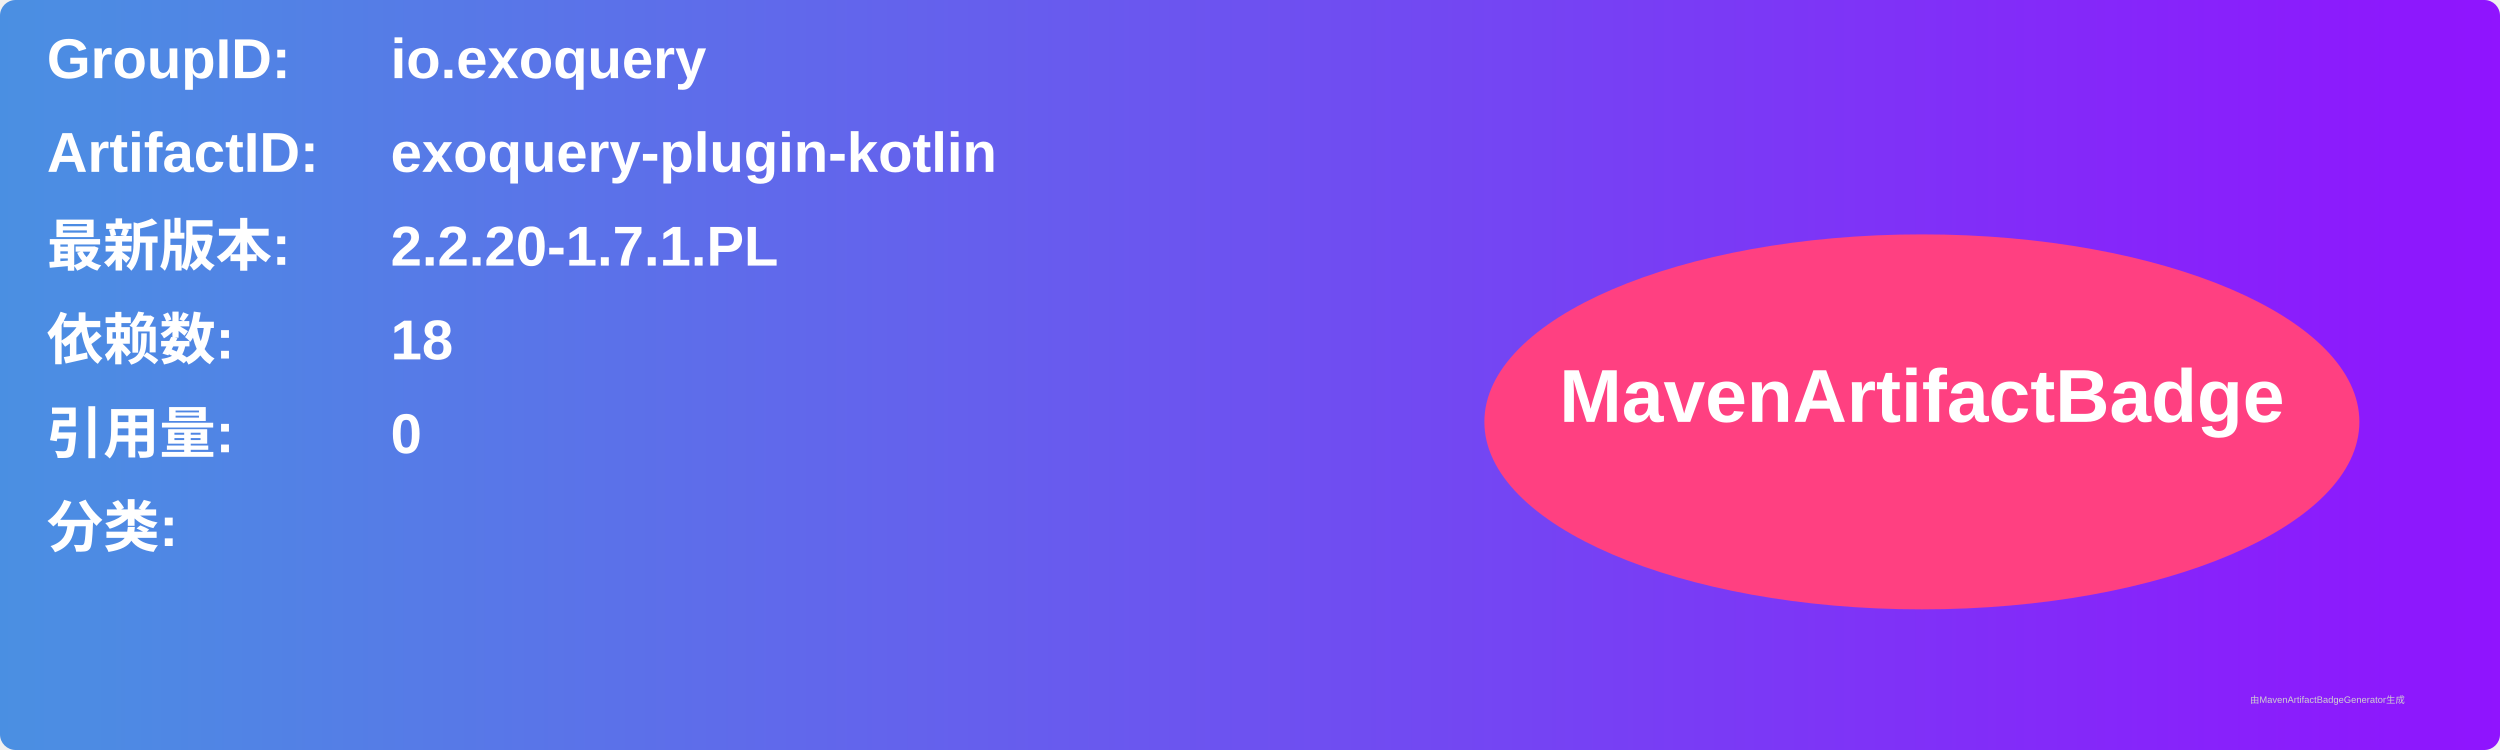
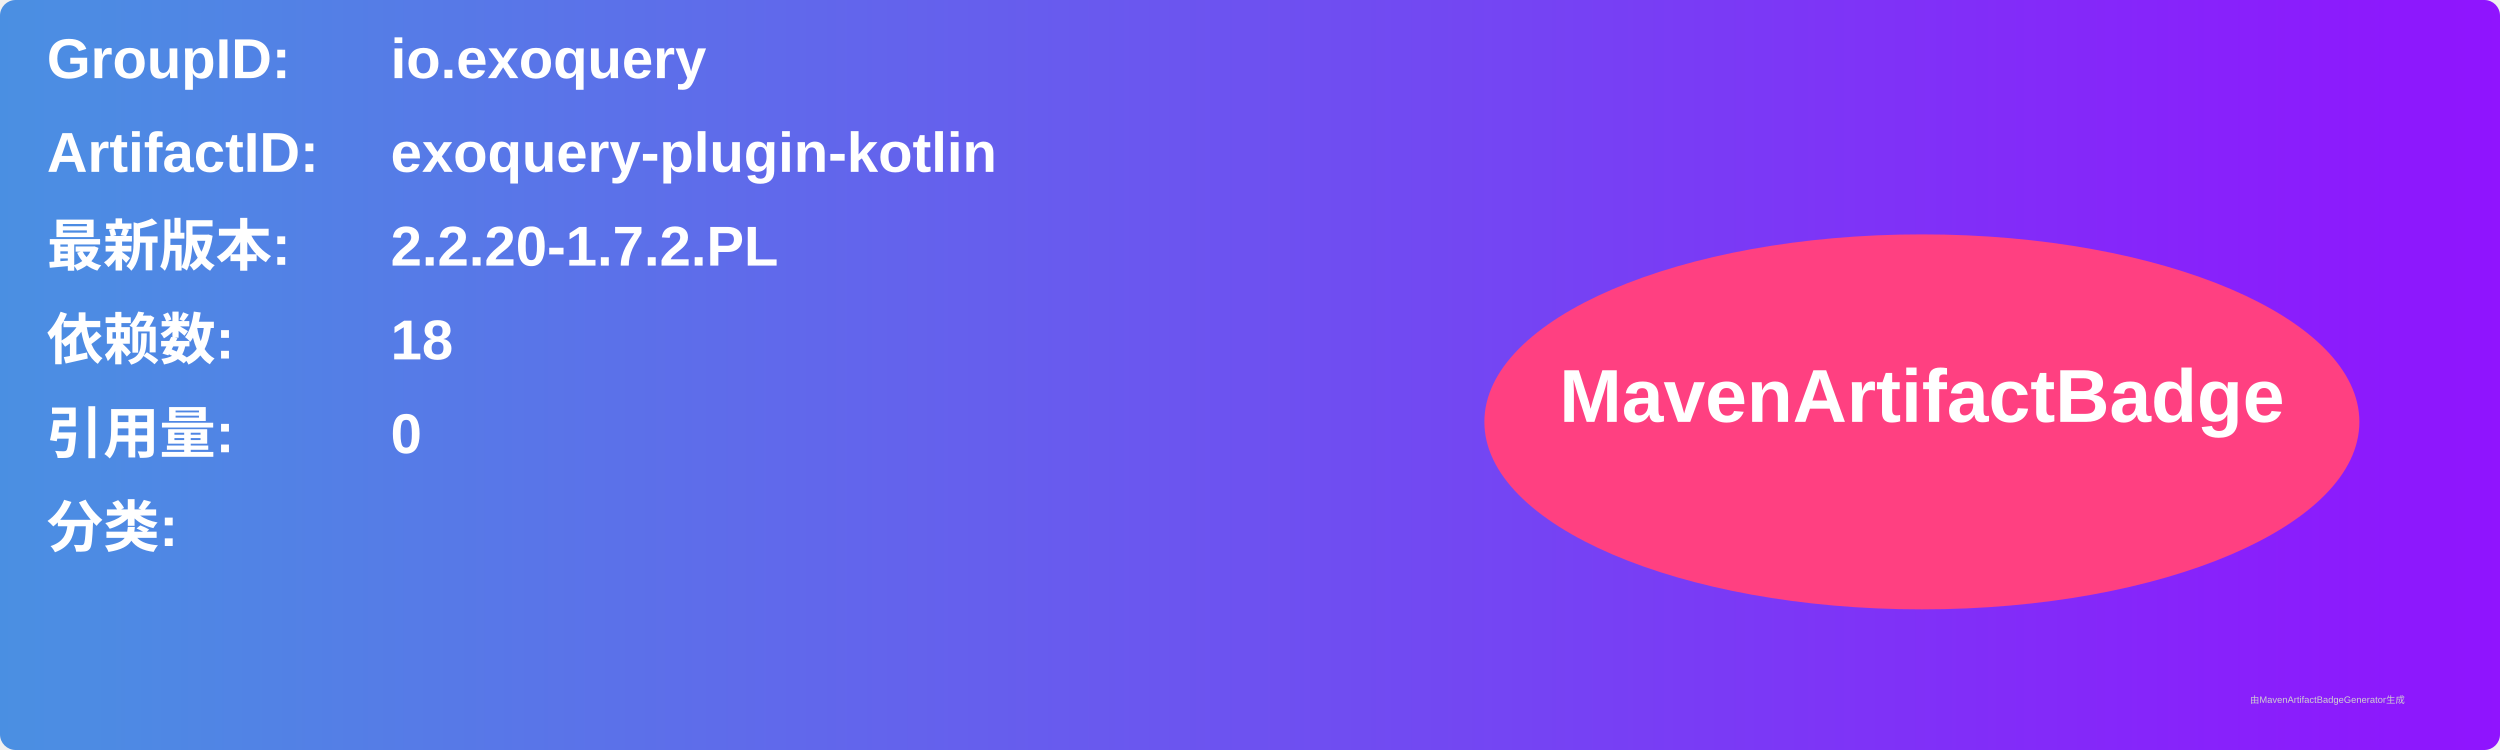
<svg xmlns="http://www.w3.org/2000/svg" width="800" height="240" viewBox="0 0 800 240">
  <linearGradient id="grad" x1="0%" y1="0%" x2="100%" y2="0%">
    <stop offset="0%" stop-color="#4a90e2" />
    <stop offset="100%" stop-color="#9013fe" />
  </linearGradient>
  <rect width="100%" height="100%" rx="5" ry="5" fill="url(#grad)" />
  <g transform="translate(15, 15)">
    <text x="0" y="10" font-family="Arial" font-size="18" fill="white" font-weight="bold" width="260">GroupID:</text>
    <text x="110" y="10" font-family="Arial" font-size="18" fill="white" font-weight="bold" width="460">io.exoquery</text>
    <text x="0" y="40" font-family="Arial" font-size="18" fill="white" font-weight="bold" width="260">ArtifactID:</text>
    <text x="110" y="40" font-family="Arial" font-size="18" fill="white" font-weight="bold" width="460">exoquery-plugin-kotlin</text>
    <text x="0" y="70" font-family="Arial" font-size="18" fill="white" font-weight="bold">最新版本:</text>
    <text x="110" y="70" font-family="Arial" font-size="18" fill="white" font-weight="bold">
-       <tspan font-weight="bold">2.2.20-1.7.1.PL</tspan>
+       <tspan font-weight="bold">2.2.20-1.7.2.PL</tspan>
    </text>
    <text x="0" y="100" font-family="Arial" font-size="18" fill="white" font-weight="bold">依赖数: </text>
    <text x="110" y="100" font-family="Arial" font-size="18" fill="white">
      <tspan font-weight="bold">18</tspan>
    </text>
    <text x="0" y="130" font-family="Arial" font-size="18" fill="white" font-weight="bold">引用量: </text>
    <text x="110" y="130" font-family="Arial" font-size="18" fill="white">
      <tspan font-weight="bold">0</tspan>
    </text>
    <text x="0" y="160" font-family="Arial" font-size="18" fill="white" font-weight="bold">分类:</text>
    <text x="10" y="190" font-family="Arial" font-size="10" fill="white">
      <tspan font-weight="bold" />
    </text>
    <ellipse cx="600" cy="120" rx="140" ry="60" fill="#ff4081" />
    <text x="600" y="120" text-anchor="middle" font-family="Arial" font-size="24" fill="white" font-weight="bold">MavenArtifactBadge</text>
  </g>
  <text x="720" y="225" font-family="Arial" font-size="3" fill="#d0d0d0">由MavenArtifactBadgeGenerator生成</text>
</svg>
